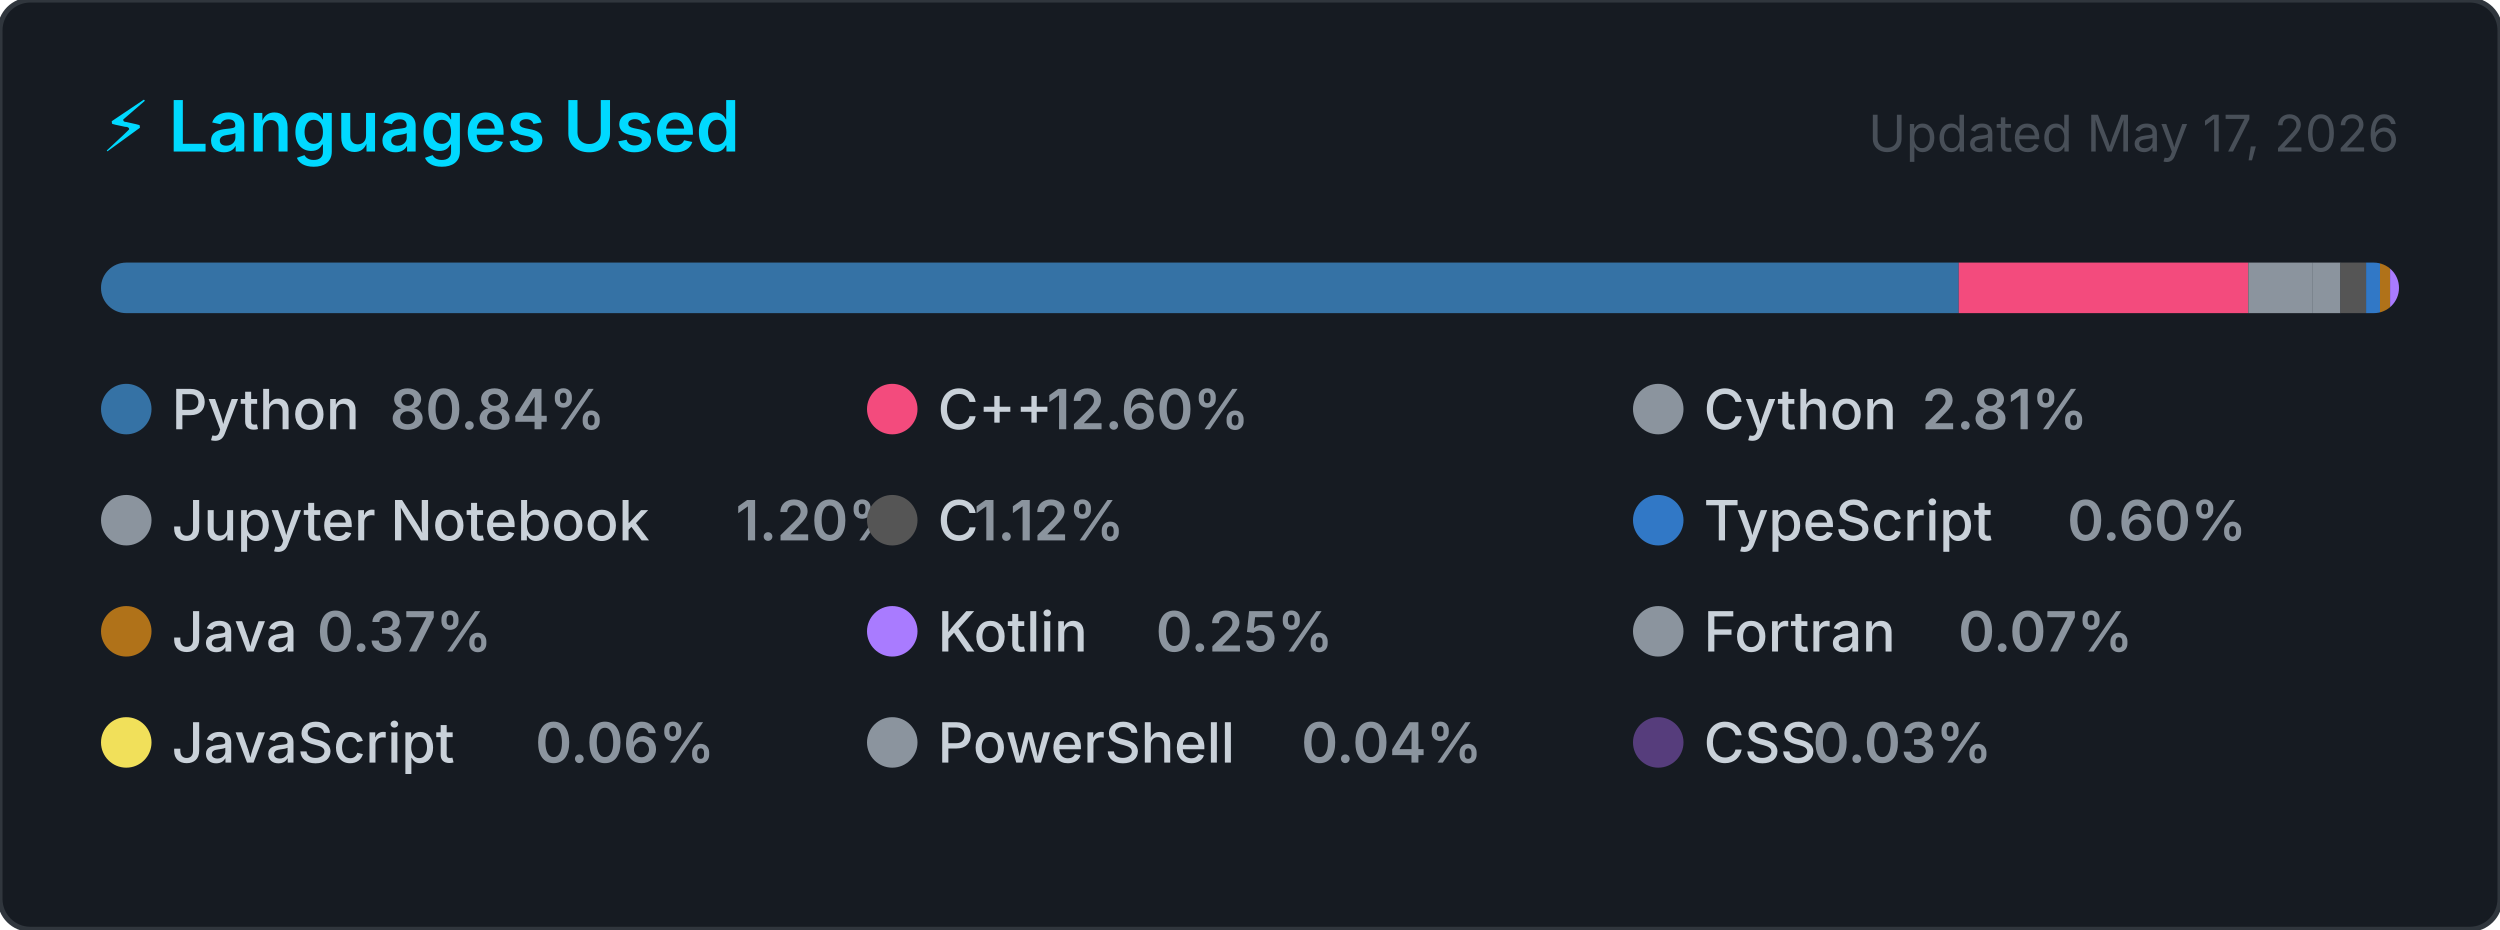
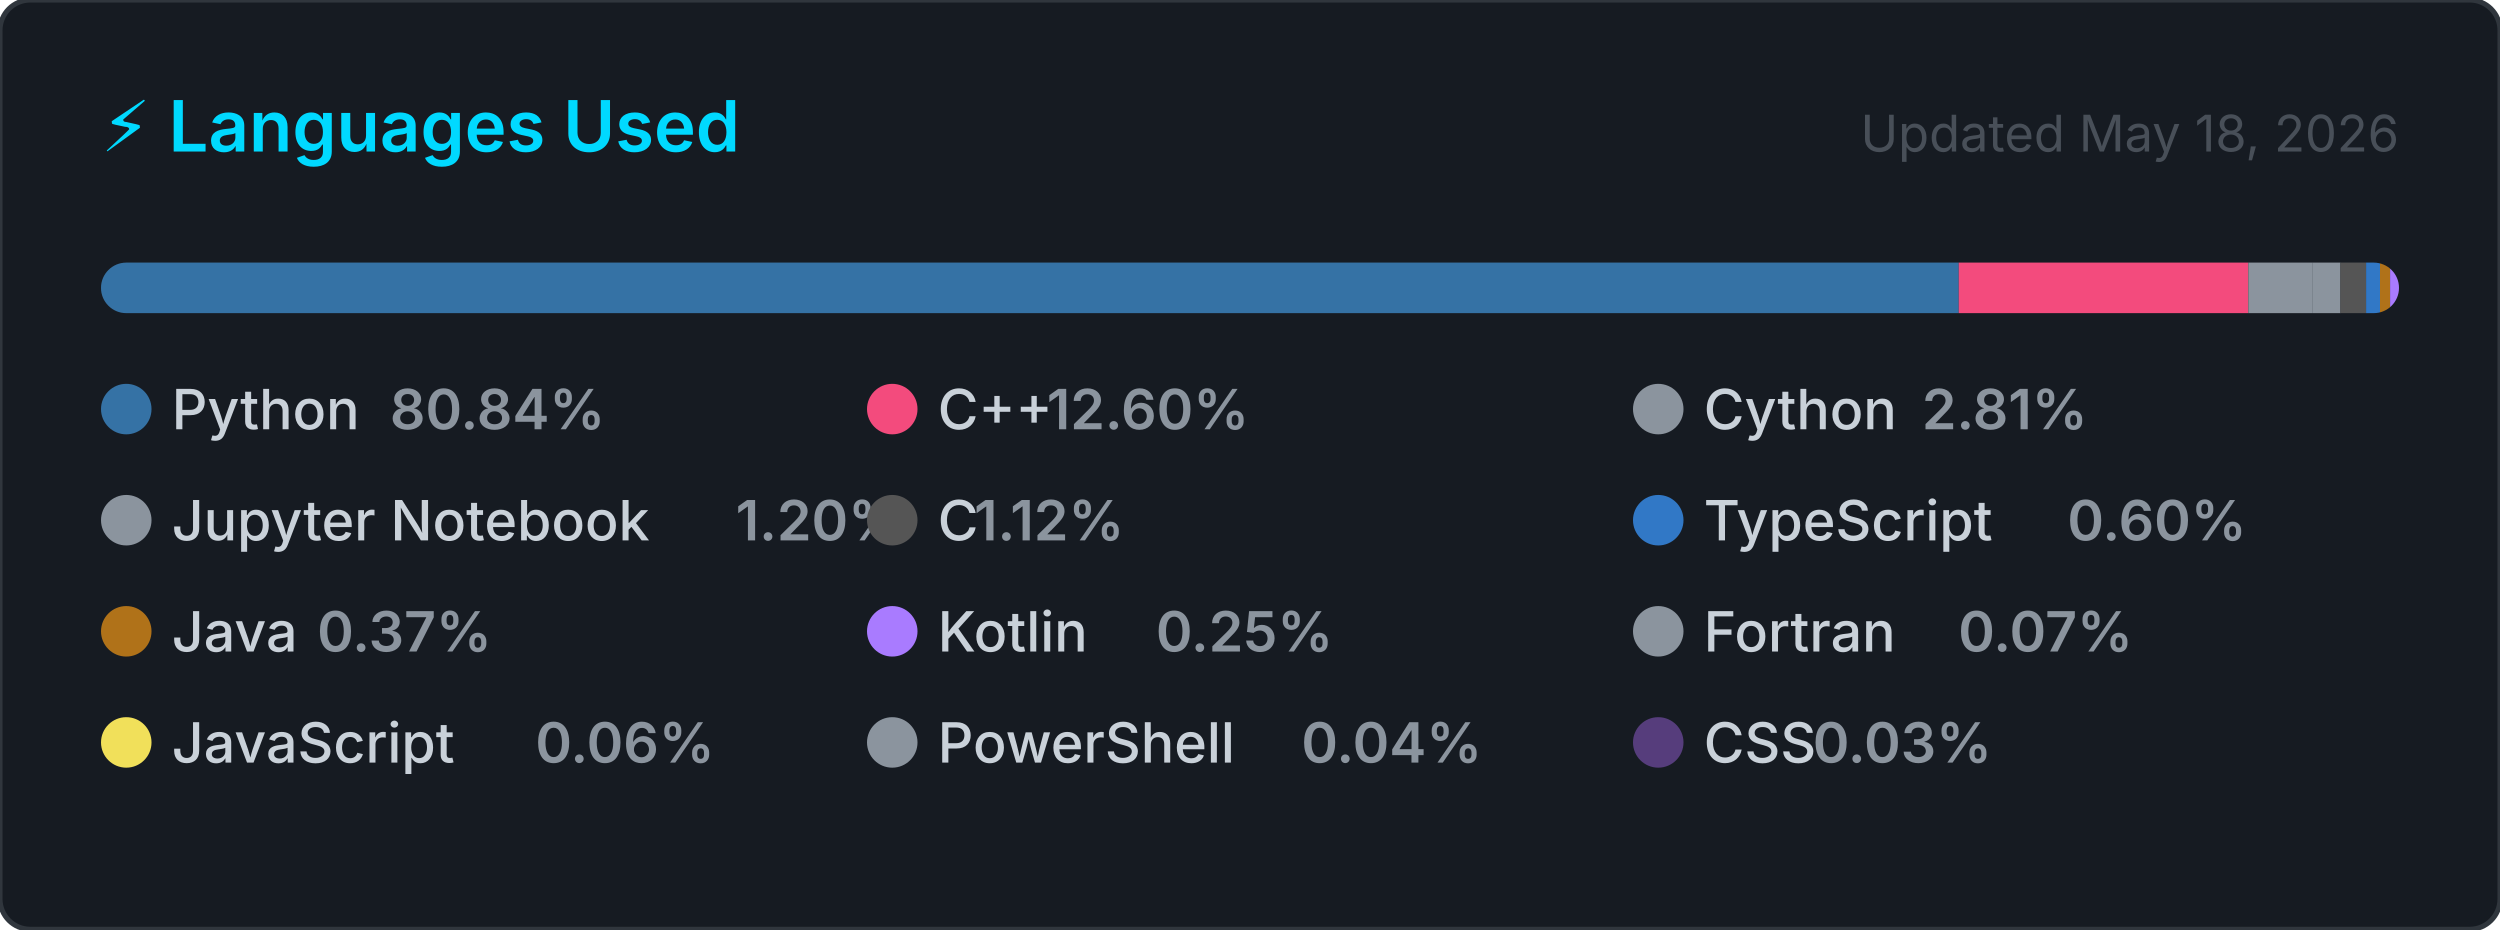
<svg xmlns="http://www.w3.org/2000/svg" width="495" height="184" viewBox="0 0 495 184" role="img" aria-label="Top programming languages for Claudia-Rocha-H">
  <style>
    .card      { fill: #161b22; stroke: #30363d; stroke-width: 1; }
    .title     { font: 600 14px -apple-system, BlinkMacSystemFont, 'Segoe UI', sans-serif; fill: #00D9FF; }
    .updated   { font: 400 10px -apple-system, BlinkMacSystemFont, 'Segoe UI', sans-serif; fill: #484f58; }
    .lang-name { font: 500 11px -apple-system, BlinkMacSystemFont, 'Segoe UI', sans-serif; fill: #c9d1d9; }
    .lang-pct  { font: 600 11px -apple-system, BlinkMacSystemFont, 'Segoe UI', sans-serif; fill: #8b949e; }
  </style>
  <defs>
    <clipPath id="bar-clip">
      <rect x="20" y="52" width="455" height="10" rx="5" />
    </clipPath>
  </defs>
  <rect width="495" height="184" rx="6" ry="6" class="card" />
  <text x="20" y="30" class="title">⚡ Languages Used</text>
-   <text x="475" y="30" class="updated" text-anchor="end">Updated May 17, 2026</text>
+   <text x="475" y="30" class="updated" text-anchor="end">Updated May 18, 2026</text>
  <rect x="20" y="52" width="455" height="10" rx="5" fill="#21262d" />
  <g clip-path="url(#bar-clip)">
    <rect x="20.00" y="52" width="367.83" height="10" fill="#3572A5" />
    <rect x="387.83" y="52" width="57.33" height="10" fill="#f34b7d" />
    <rect x="445.17" y="52" width="12.77" height="10" fill="#8b949e" />
    <rect x="457.94" y="52" width="5.46" height="10" fill="#8b949e" />
    <rect x="463.40" y="52" width="5.10" height="10" fill="#555555" />
    <rect x="468.49" y="52" width="2.75" height="10" fill="#3178c6" />
    <rect x="471.24" y="52" width="2.00" height="10" fill="#b07219" />
    <rect x="473.24" y="52" width="2.00" height="10" fill="#A97BFF" />
    <rect x="475.24" y="52" width="2.00" height="10" fill="#8b949e" />
    <rect x="477.24" y="52" width="2.00" height="10" fill="#f1e05a" />
    <rect x="479.24" y="52" width="2.00" height="10" fill="#8b949e" />
    <rect x="481.24" y="52" width="2.00" height="10" fill="#563d7c" />
  </g>
  <g transform="translate(20, 76)">
    <circle cx="5" cy="5" r="5" fill="#3572A5" />
    <text x="14" y="9" class="lang-name">Python</text>
    <text x="14" y="9" class="lang-pct" dx="43.2">80.84%</text>
  </g>
  <g transform="translate(171.6667, 76)">
    <circle cx="5" cy="5" r="5" fill="#f34b7d" />
    <text x="14" y="9" class="lang-name">C++</text>
    <text x="14" y="9" class="lang-pct" dx="21.6">12.60%</text>
  </g>
  <g transform="translate(323.3333, 76)">
    <circle cx="5" cy="5" r="5" fill="#8b949e" />
    <text x="14" y="9" class="lang-name">Cython</text>
    <text x="14" y="9" class="lang-pct" dx="43.2">2.81%</text>
  </g>
  <g transform="translate(20, 98)">
    <circle cx="5" cy="5" r="5" fill="#8b949e" />
    <text x="14" y="9" class="lang-name">Jupyter Notebook</text>
    <text x="14" y="9" class="lang-pct" dx="111.667">1.20%</text>
  </g>
  <g transform="translate(171.6667, 98)">
    <circle cx="5" cy="5" r="5" fill="#555555" />
    <text x="14" y="9" class="lang-name">C</text>
    <text x="14" y="9" class="lang-pct" dx="7.2">1.12%</text>
  </g>
  <g transform="translate(323.3333, 98)">
    <circle cx="5" cy="5" r="5" fill="#3178c6" />
    <text x="14" y="9" class="lang-name">TypeScript</text>
    <text x="14" y="9" class="lang-pct" dx="72">0.60%</text>
  </g>
  <g transform="translate(20, 120)">
    <circle cx="5" cy="5" r="5" fill="#b07219" />
    <text x="14" y="9" class="lang-name">Java</text>
    <text x="14" y="9" class="lang-pct" dx="28.8">0.37%</text>
  </g>
  <g transform="translate(171.6667, 120)">
    <circle cx="5" cy="5" r="5" fill="#A97BFF" />
    <text x="14" y="9" class="lang-name">Kotlin</text>
    <text x="14" y="9" class="lang-pct" dx="43.2">0.25%</text>
  </g>
  <g transform="translate(323.3333, 120)">
    <circle cx="5" cy="5" r="5" fill="#8b949e" />
    <text x="14" y="9" class="lang-name">Fortran</text>
    <text x="14" y="9" class="lang-pct" dx="50.4">0.07%</text>
  </g>
  <g transform="translate(20, 142)">
    <circle cx="5" cy="5" r="5" fill="#f1e05a" />
    <text x="14" y="9" class="lang-name">JavaScript</text>
    <text x="14" y="9" class="lang-pct" dx="72">0.06%</text>
  </g>
  <g transform="translate(171.6667, 142)">
    <circle cx="5" cy="5" r="5" fill="#8b949e" />
    <text x="14" y="9" class="lang-name">PowerShell</text>
    <text x="14" y="9" class="lang-pct" dx="72">0.04%</text>
  </g>
  <g transform="translate(323.3333, 142)">
    <circle cx="5" cy="5" r="5" fill="#563d7c" />
    <text x="14" y="9" class="lang-name">CSS</text>
    <text x="14" y="9" class="lang-pct" dx="21.6">0.03%</text>
  </g>
</svg>
